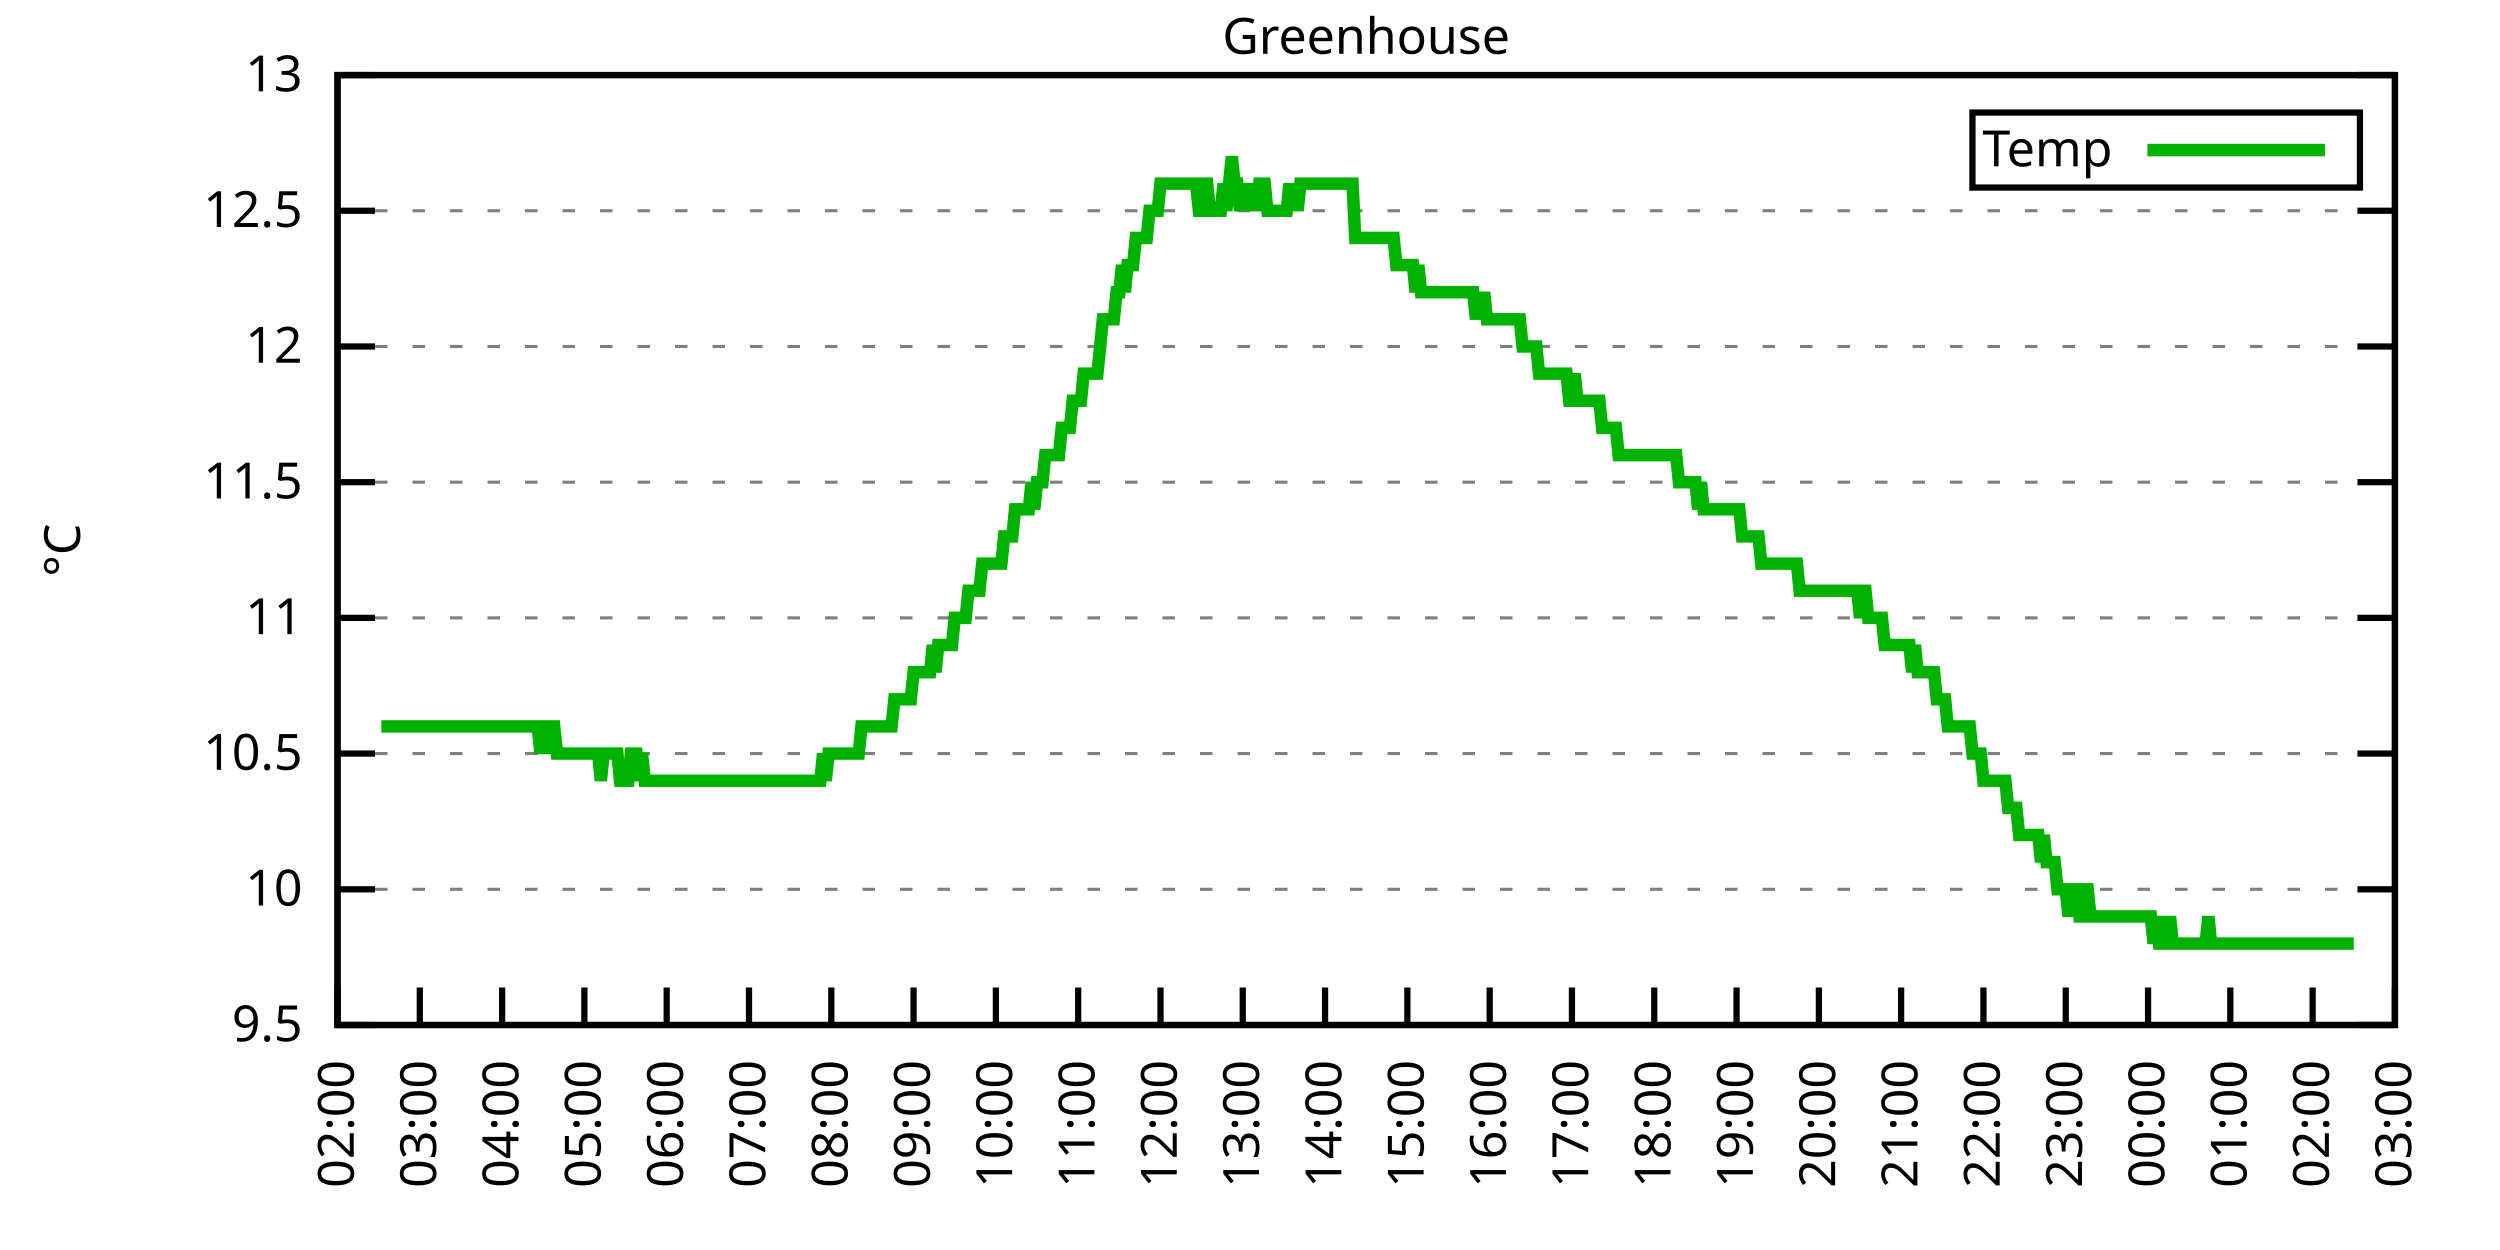
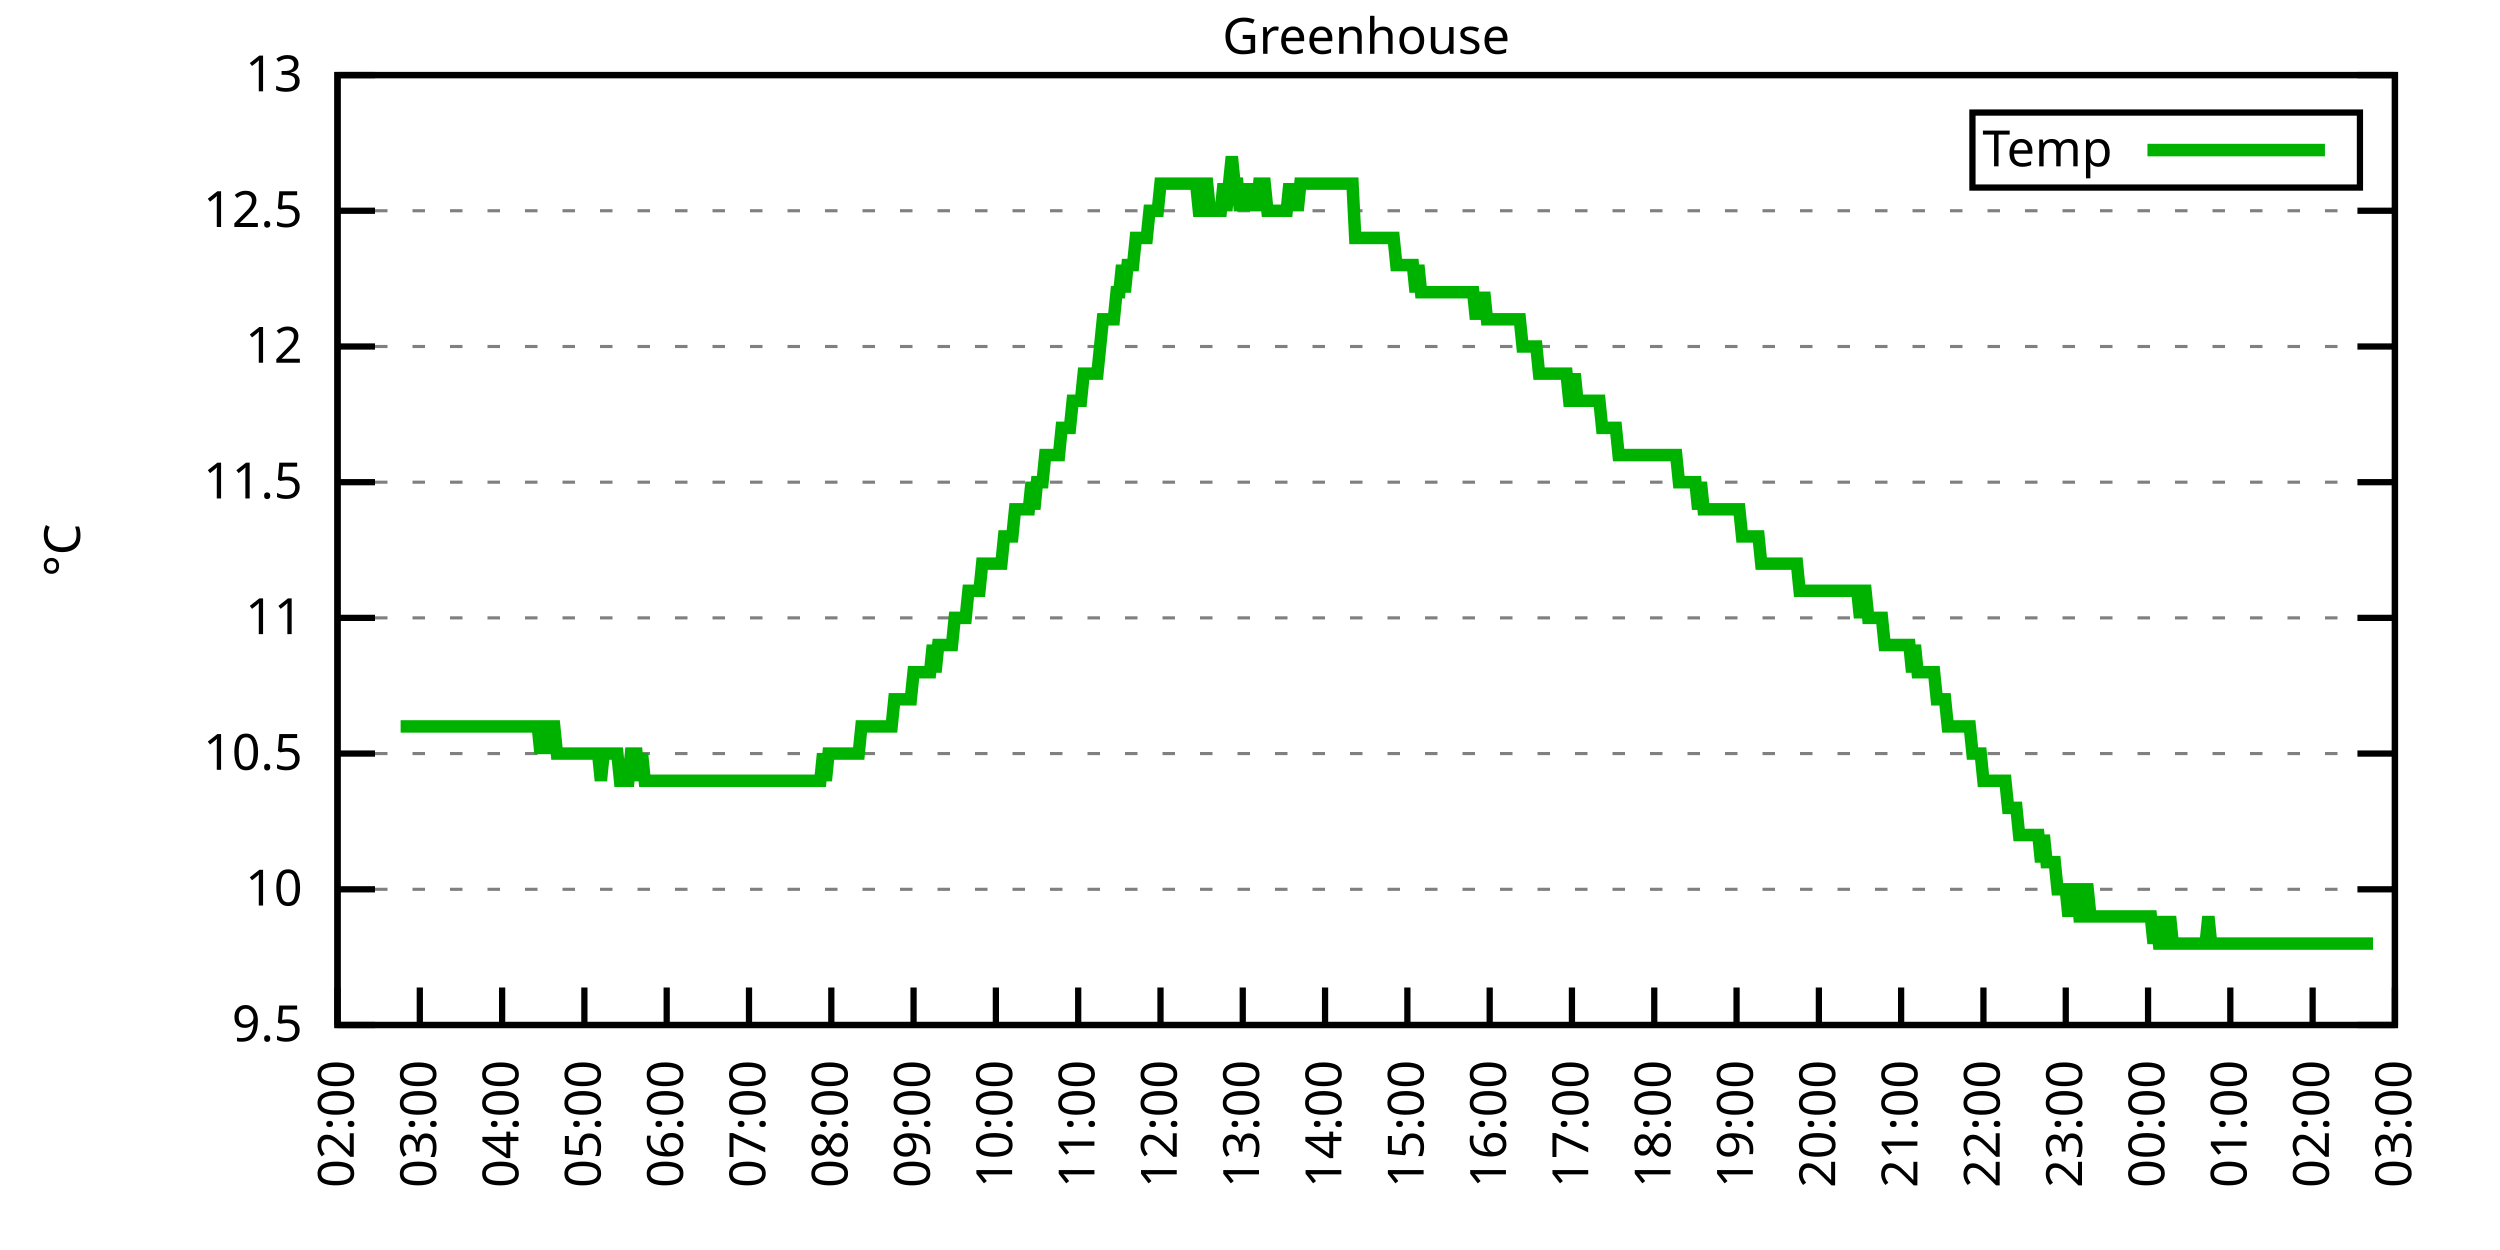
<svg xmlns="http://www.w3.org/2000/svg" xmlns:xlink="http://www.w3.org/1999/xlink" width="400" height="200" viewBox="0 0 400 200">
  <g id="gnuplot_canvas">
    <rect x="0" y="0" width="400" height="200" fill="none" />
    <defs>
      <circle id="gpDot" r="0.5" stroke-width="0.5" stroke="currentColor" />
      <path id="gpPt0" stroke-width="0.333" stroke="currentColor" d="M-1,0 h2 M0,-1 v2" />
      <path id="gpPt1" stroke-width="0.333" stroke="currentColor" d="M-1,-1 L1,1 M1,-1 L-1,1" />
      <path id="gpPt2" stroke-width="0.333" stroke="currentColor" d="M-1,0 L1,0 M0,-1 L0,1 M-1,-1 L1,1 M-1,1 L1,-1" />
      <rect id="gpPt3" stroke-width="0.333" stroke="currentColor" x="-1" y="-1" width="2" height="2" />
      <rect id="gpPt4" stroke-width="0.333" stroke="currentColor" fill="currentColor" x="-1" y="-1" width="2" height="2" />
      <circle id="gpPt5" stroke-width="0.333" stroke="currentColor" cx="0" cy="0" r="1" />
      <use xlink:href="#gpPt5" id="gpPt6" fill="currentColor" stroke="none" />
      <path id="gpPt7" stroke-width="0.333" stroke="currentColor" d="M0,-1.33 L-1.33,0.67 L1.33,0.67 z" />
      <use xlink:href="#gpPt7" id="gpPt8" fill="currentColor" stroke="none" />
      <use xlink:href="#gpPt7" id="gpPt9" stroke="currentColor" transform="rotate(180)" />
      <use xlink:href="#gpPt9" id="gpPt10" fill="currentColor" stroke="none" />
      <use xlink:href="#gpPt3" id="gpPt11" stroke="currentColor" transform="rotate(45)" />
      <use xlink:href="#gpPt11" id="gpPt12" fill="currentColor" stroke="none" />
      <path id="gpPt13" stroke-width="0.333" stroke="currentColor" d="M0,1.330 L1.265,0.411 L0.782,-1.067 L-0.782,-1.076 L-1.265,0.411 z" />
      <use xlink:href="#gpPt13" id="gpPt14" fill="currentColor" stroke="none" />
      <filter id="textbox" filterUnits="objectBoundingBox" x="0" y="0" height="1" width="1">
        <feFlood flood-color="white" flood-opacity="1" result="bgnd" />
        <feComposite in="SourceGraphic" in2="bgnd" operator="atop" />
      </filter>
      <filter id="greybox" filterUnits="objectBoundingBox" x="0" y="0" height="1" width="1">
        <feFlood flood-color="lightgrey" flood-opacity="1" result="grey" />
        <feComposite in="SourceGraphic" in2="grey" operator="atop" />
      </filter>
    </defs>
    <g fill="none" color="white" stroke="currentColor" stroke-width="1.00" stroke-linecap="butt" stroke-linejoin="miter">
</g>
    <g fill="none" color="black" stroke="currentColor" stroke-width="1.00" stroke-linecap="butt" stroke-linejoin="miter">
      <g stroke="none" shape-rendering="crispEdges">
        <polygon fill="rgb(255, 255, 255)" points="54.00,164.00 383.18,164.00 383.18,12.02 54.00,12.02 " />
      </g>
    </g>
    <g fill="none" color="black" stroke="currentColor" stroke-width="1.00" stroke-linecap="butt" stroke-linejoin="miter">
</g>
    <g fill="none" color="black" stroke="black" stroke-width="0.50" stroke-linecap="butt" stroke-linejoin="miter">
</g>
    <g fill="none" color="gray" stroke="currentColor" stroke-width="0.50" stroke-linecap="butt" stroke-linejoin="miter">
      <path stroke="gray" stroke-dasharray="2,4" class="gridline" d="M54.00,164.00 L383.19,164.00  " />
    </g>
    <g fill="none" color="gray" stroke="gray" stroke-width="1.00" stroke-linecap="butt" stroke-linejoin="miter">
</g>
    <g fill="none" color="black" stroke="currentColor" stroke-width="1.00" stroke-linecap="butt" stroke-linejoin="miter">
      <path stroke="black" d="M54.00,164.00 L60.00,164.00 M383.19,164.00 L377.19,164.00  " />
      <g transform="translate(48.40,166.60)" stroke="none" fill="black" font-family="Sans" font-size="8.00" text-anchor="end">
        <text>
          <tspan font-family="Sans"> 9.5</tspan>
        </text>
      </g>
    </g>
    <g fill="none" color="black" stroke="currentColor" stroke-width="1.00" stroke-linecap="butt" stroke-linejoin="miter">
</g>
    <g fill="none" color="black" stroke="black" stroke-width="0.50" stroke-linecap="butt" stroke-linejoin="miter">
</g>
    <g fill="none" color="gray" stroke="currentColor" stroke-width="0.50" stroke-linecap="butt" stroke-linejoin="miter">
      <path stroke="gray" stroke-dasharray="2,4" class="gridline" d="M54.00,142.29 L383.19,142.29  " />
    </g>
    <g fill="none" color="gray" stroke="gray" stroke-width="1.00" stroke-linecap="butt" stroke-linejoin="miter">
</g>
    <g fill="none" color="black" stroke="currentColor" stroke-width="1.00" stroke-linecap="butt" stroke-linejoin="miter">
      <path stroke="black" d="M54.00,142.29 L60.00,142.29 M383.19,142.29 L377.19,142.29  " />
      <g transform="translate(48.40,144.89)" stroke="none" fill="black" font-family="Sans" font-size="8.00" text-anchor="end">
        <text>
          <tspan font-family="Sans"> 10</tspan>
        </text>
      </g>
    </g>
    <g fill="none" color="black" stroke="currentColor" stroke-width="1.00" stroke-linecap="butt" stroke-linejoin="miter">
</g>
    <g fill="none" color="black" stroke="black" stroke-width="0.50" stroke-linecap="butt" stroke-linejoin="miter">
</g>
    <g fill="none" color="gray" stroke="currentColor" stroke-width="0.50" stroke-linecap="butt" stroke-linejoin="miter">
      <path stroke="gray" stroke-dasharray="2,4" class="gridline" d="M54.00,120.57 L383.19,120.57  " />
    </g>
    <g fill="none" color="gray" stroke="gray" stroke-width="1.00" stroke-linecap="butt" stroke-linejoin="miter">
</g>
    <g fill="none" color="black" stroke="currentColor" stroke-width="1.00" stroke-linecap="butt" stroke-linejoin="miter">
      <path stroke="black" d="M54.00,120.57 L60.00,120.57 M383.19,120.57 L377.19,120.57  " />
      <g transform="translate(48.40,123.17)" stroke="none" fill="black" font-family="Sans" font-size="8.00" text-anchor="end">
        <text>
          <tspan font-family="Sans"> 10.5</tspan>
        </text>
      </g>
    </g>
    <g fill="none" color="black" stroke="currentColor" stroke-width="1.00" stroke-linecap="butt" stroke-linejoin="miter">
</g>
    <g fill="none" color="black" stroke="black" stroke-width="0.50" stroke-linecap="butt" stroke-linejoin="miter">
</g>
    <g fill="none" color="gray" stroke="currentColor" stroke-width="0.50" stroke-linecap="butt" stroke-linejoin="miter">
      <path stroke="gray" stroke-dasharray="2,4" class="gridline" d="M54.00,98.86 L383.19,98.86  " />
    </g>
    <g fill="none" color="gray" stroke="gray" stroke-width="1.00" stroke-linecap="butt" stroke-linejoin="miter">
</g>
    <g fill="none" color="black" stroke="currentColor" stroke-width="1.00" stroke-linecap="butt" stroke-linejoin="miter">
      <path stroke="black" d="M54.00,98.86 L60.00,98.86 M383.19,98.86 L377.19,98.86  " />
      <g transform="translate(48.40,101.46)" stroke="none" fill="black" font-family="Sans" font-size="8.00" text-anchor="end">
        <text>
          <tspan font-family="Sans"> 11</tspan>
        </text>
      </g>
    </g>
    <g fill="none" color="black" stroke="currentColor" stroke-width="1.00" stroke-linecap="butt" stroke-linejoin="miter">
</g>
    <g fill="none" color="black" stroke="black" stroke-width="0.50" stroke-linecap="butt" stroke-linejoin="miter">
</g>
    <g fill="none" color="gray" stroke="currentColor" stroke-width="0.50" stroke-linecap="butt" stroke-linejoin="miter">
      <path stroke="gray" stroke-dasharray="2,4" class="gridline" d="M54.00,77.15 L383.19,77.15  " />
    </g>
    <g fill="none" color="gray" stroke="gray" stroke-width="1.00" stroke-linecap="butt" stroke-linejoin="miter">
</g>
    <g fill="none" color="black" stroke="currentColor" stroke-width="1.00" stroke-linecap="butt" stroke-linejoin="miter">
      <path stroke="black" d="M54.00,77.15 L60.00,77.15 M383.19,77.15 L377.19,77.15  " />
      <g transform="translate(48.40,79.75)" stroke="none" fill="black" font-family="Sans" font-size="8.00" text-anchor="end">
        <text>
          <tspan font-family="Sans"> 11.5</tspan>
        </text>
      </g>
    </g>
    <g fill="none" color="black" stroke="currentColor" stroke-width="1.00" stroke-linecap="butt" stroke-linejoin="miter">
</g>
    <g fill="none" color="black" stroke="black" stroke-width="0.50" stroke-linecap="butt" stroke-linejoin="miter">
</g>
    <g fill="none" color="gray" stroke="currentColor" stroke-width="0.50" stroke-linecap="butt" stroke-linejoin="miter">
      <path stroke="gray" stroke-dasharray="2,4" class="gridline" d="M54.00,55.44 L383.19,55.44  " />
    </g>
    <g fill="none" color="gray" stroke="gray" stroke-width="1.00" stroke-linecap="butt" stroke-linejoin="miter">
</g>
    <g fill="none" color="black" stroke="currentColor" stroke-width="1.00" stroke-linecap="butt" stroke-linejoin="miter">
      <path stroke="black" d="M54.00,55.44 L60.00,55.44 M383.19,55.44 L377.19,55.44  " />
      <g transform="translate(48.40,58.04)" stroke="none" fill="black" font-family="Sans" font-size="8.00" text-anchor="end">
        <text>
          <tspan font-family="Sans"> 12</tspan>
        </text>
      </g>
    </g>
    <g fill="none" color="black" stroke="currentColor" stroke-width="1.00" stroke-linecap="butt" stroke-linejoin="miter">
</g>
    <g fill="none" color="black" stroke="black" stroke-width="0.50" stroke-linecap="butt" stroke-linejoin="miter">
</g>
    <g fill="none" color="gray" stroke="currentColor" stroke-width="0.50" stroke-linecap="butt" stroke-linejoin="miter">
      <path stroke="gray" stroke-dasharray="2,4" class="gridline" d="M54.00,33.72 L383.19,33.72  " />
    </g>
    <g fill="none" color="gray" stroke="gray" stroke-width="1.00" stroke-linecap="butt" stroke-linejoin="miter">
</g>
    <g fill="none" color="black" stroke="currentColor" stroke-width="1.00" stroke-linecap="butt" stroke-linejoin="miter">
      <path stroke="black" d="M54.00,33.72 L60.00,33.72 M383.19,33.72 L377.19,33.72  " />
      <g transform="translate(48.40,36.32)" stroke="none" fill="black" font-family="Sans" font-size="8.00" text-anchor="end">
        <text>
          <tspan font-family="Sans"> 12.5</tspan>
        </text>
      </g>
    </g>
    <g fill="none" color="black" stroke="currentColor" stroke-width="1.00" stroke-linecap="butt" stroke-linejoin="miter">
</g>
    <g fill="none" color="black" stroke="black" stroke-width="0.50" stroke-linecap="butt" stroke-linejoin="miter">
</g>
    <g fill="none" color="gray" stroke="currentColor" stroke-width="0.50" stroke-linecap="butt" stroke-linejoin="miter">
      <path stroke="gray" stroke-dasharray="2,4" class="gridline" d="M54.00,12.01 L383.19,12.01  " />
    </g>
    <g fill="none" color="gray" stroke="gray" stroke-width="1.00" stroke-linecap="butt" stroke-linejoin="miter">
</g>
    <g fill="none" color="black" stroke="currentColor" stroke-width="1.00" stroke-linecap="butt" stroke-linejoin="miter">
      <path stroke="black" d="M54.00,12.01 L60.00,12.01 M383.19,12.01 L377.19,12.01  " />
      <g transform="translate(48.40,14.61)" stroke="none" fill="black" font-family="Sans" font-size="8.00" text-anchor="end">
        <text>
          <tspan font-family="Sans"> 13</tspan>
        </text>
      </g>
    </g>
    <g fill="none" color="black" stroke="currentColor" stroke-width="1.00" stroke-linecap="butt" stroke-linejoin="miter">
      <path stroke="black" d="M54.00,164.00 L54.00,158.00  " />
      <g transform="translate(56.60,169.60) rotate(270.00)" stroke="none" fill="black" font-family="Sans" font-size="8.00" text-anchor="end">
        <text>
          <tspan font-family="Sans">02:00</tspan>
        </text>
      </g>
    </g>
    <g fill="none" color="black" stroke="currentColor" stroke-width="1.00" stroke-linecap="butt" stroke-linejoin="miter">
      <path stroke="black" d="M67.17,164.00 L67.17,158.00  " />
      <g transform="translate(69.77,169.60) rotate(270.00)" stroke="none" fill="black" font-family="Sans" font-size="8.00" text-anchor="end">
        <text>
          <tspan font-family="Sans">03:00</tspan>
        </text>
      </g>
    </g>
    <g fill="none" color="black" stroke="currentColor" stroke-width="1.00" stroke-linecap="butt" stroke-linejoin="miter">
      <path stroke="black" d="M80.34,164.00 L80.34,158.00  " />
      <g transform="translate(82.94,169.60) rotate(270.00)" stroke="none" fill="black" font-family="Sans" font-size="8.00" text-anchor="end">
        <text>
          <tspan font-family="Sans">04:00</tspan>
        </text>
      </g>
    </g>
    <g fill="none" color="black" stroke="currentColor" stroke-width="1.00" stroke-linecap="butt" stroke-linejoin="miter">
      <path stroke="black" d="M93.50,164.00 L93.50,158.00  " />
      <g transform="translate(96.10,169.60) rotate(270.00)" stroke="none" fill="black" font-family="Sans" font-size="8.00" text-anchor="end">
        <text>
          <tspan font-family="Sans">05:00</tspan>
        </text>
      </g>
    </g>
    <g fill="none" color="black" stroke="currentColor" stroke-width="1.00" stroke-linecap="butt" stroke-linejoin="miter">
      <path stroke="black" d="M106.67,164.00 L106.67,158.00  " />
      <g transform="translate(109.27,169.60) rotate(270.00)" stroke="none" fill="black" font-family="Sans" font-size="8.00" text-anchor="end">
        <text>
          <tspan font-family="Sans">06:00</tspan>
        </text>
      </g>
    </g>
    <g fill="none" color="black" stroke="currentColor" stroke-width="1.00" stroke-linecap="butt" stroke-linejoin="miter">
      <path stroke="black" d="M119.84,164.00 L119.84,158.00  " />
      <g transform="translate(122.44,169.60) rotate(270.00)" stroke="none" fill="black" font-family="Sans" font-size="8.00" text-anchor="end">
        <text>
          <tspan font-family="Sans">07:00</tspan>
        </text>
      </g>
    </g>
    <g fill="none" color="black" stroke="currentColor" stroke-width="1.00" stroke-linecap="butt" stroke-linejoin="miter">
      <path stroke="black" d="M133.01,164.00 L133.01,158.00  " />
      <g transform="translate(135.61,169.60) rotate(270.00)" stroke="none" fill="black" font-family="Sans" font-size="8.00" text-anchor="end">
        <text>
          <tspan font-family="Sans">08:00</tspan>
        </text>
      </g>
    </g>
    <g fill="none" color="black" stroke="currentColor" stroke-width="1.00" stroke-linecap="butt" stroke-linejoin="miter">
      <path stroke="black" d="M146.17,164.00 L146.17,158.00  " />
      <g transform="translate(148.77,169.60) rotate(270.00)" stroke="none" fill="black" font-family="Sans" font-size="8.00" text-anchor="end">
        <text>
          <tspan font-family="Sans">09:00</tspan>
        </text>
      </g>
    </g>
    <g fill="none" color="black" stroke="currentColor" stroke-width="1.00" stroke-linecap="butt" stroke-linejoin="miter">
      <path stroke="black" d="M159.34,164.00 L159.34,158.00  " />
      <g transform="translate(161.94,169.60) rotate(270.00)" stroke="none" fill="black" font-family="Sans" font-size="8.00" text-anchor="end">
        <text>
          <tspan font-family="Sans">10:00</tspan>
        </text>
      </g>
    </g>
    <g fill="none" color="black" stroke="currentColor" stroke-width="1.00" stroke-linecap="butt" stroke-linejoin="miter">
      <path stroke="black" d="M172.51,164.00 L172.51,158.00  " />
      <g transform="translate(175.11,169.60) rotate(270.00)" stroke="none" fill="black" font-family="Sans" font-size="8.00" text-anchor="end">
        <text>
          <tspan font-family="Sans">11:00</tspan>
        </text>
      </g>
    </g>
    <g fill="none" color="black" stroke="currentColor" stroke-width="1.00" stroke-linecap="butt" stroke-linejoin="miter">
      <path stroke="black" d="M185.68,164.00 L185.68,158.00  " />
      <g transform="translate(188.28,169.60) rotate(270.00)" stroke="none" fill="black" font-family="Sans" font-size="8.00" text-anchor="end">
        <text>
          <tspan font-family="Sans">12:00</tspan>
        </text>
      </g>
    </g>
    <g fill="none" color="black" stroke="currentColor" stroke-width="1.00" stroke-linecap="butt" stroke-linejoin="miter">
      <path stroke="black" d="M198.84,164.00 L198.84,158.00  " />
      <g transform="translate(201.44,169.60) rotate(270.00)" stroke="none" fill="black" font-family="Sans" font-size="8.00" text-anchor="end">
        <text>
          <tspan font-family="Sans">13:00</tspan>
        </text>
      </g>
    </g>
    <g fill="none" color="black" stroke="currentColor" stroke-width="1.00" stroke-linecap="butt" stroke-linejoin="miter">
      <path stroke="black" d="M212.01,164.00 L212.01,158.00  " />
      <g transform="translate(214.61,169.60) rotate(270.00)" stroke="none" fill="black" font-family="Sans" font-size="8.00" text-anchor="end">
        <text>
          <tspan font-family="Sans">14:00</tspan>
        </text>
      </g>
    </g>
    <g fill="none" color="black" stroke="currentColor" stroke-width="1.00" stroke-linecap="butt" stroke-linejoin="miter">
      <path stroke="black" d="M225.18,164.00 L225.18,158.00  " />
      <g transform="translate(227.78,169.60) rotate(270.00)" stroke="none" fill="black" font-family="Sans" font-size="8.00" text-anchor="end">
        <text>
          <tspan font-family="Sans">15:00</tspan>
        </text>
      </g>
    </g>
    <g fill="none" color="black" stroke="currentColor" stroke-width="1.00" stroke-linecap="butt" stroke-linejoin="miter">
      <path stroke="black" d="M238.35,164.00 L238.35,158.00  " />
      <g transform="translate(240.95,169.60) rotate(270.00)" stroke="none" fill="black" font-family="Sans" font-size="8.00" text-anchor="end">
        <text>
          <tspan font-family="Sans">16:00</tspan>
        </text>
      </g>
    </g>
    <g fill="none" color="black" stroke="currentColor" stroke-width="1.00" stroke-linecap="butt" stroke-linejoin="miter">
      <path stroke="black" d="M251.51,164.00 L251.51,158.00  " />
      <g transform="translate(254.11,169.60) rotate(270.00)" stroke="none" fill="black" font-family="Sans" font-size="8.00" text-anchor="end">
        <text>
          <tspan font-family="Sans">17:00</tspan>
        </text>
      </g>
    </g>
    <g fill="none" color="black" stroke="currentColor" stroke-width="1.00" stroke-linecap="butt" stroke-linejoin="miter">
      <path stroke="black" d="M264.68,164.00 L264.68,158.00  " />
      <g transform="translate(267.28,169.60) rotate(270.00)" stroke="none" fill="black" font-family="Sans" font-size="8.00" text-anchor="end">
        <text>
          <tspan font-family="Sans">18:00</tspan>
        </text>
      </g>
    </g>
    <g fill="none" color="black" stroke="currentColor" stroke-width="1.00" stroke-linecap="butt" stroke-linejoin="miter">
      <path stroke="black" d="M277.85,164.00 L277.85,158.00  " />
      <g transform="translate(280.45,169.60) rotate(270.00)" stroke="none" fill="black" font-family="Sans" font-size="8.00" text-anchor="end">
        <text>
          <tspan font-family="Sans">19:00</tspan>
        </text>
      </g>
    </g>
    <g fill="none" color="black" stroke="currentColor" stroke-width="1.00" stroke-linecap="butt" stroke-linejoin="miter">
      <path stroke="black" d="M291.02,164.00 L291.02,158.00  " />
      <g transform="translate(293.62,169.60) rotate(270.00)" stroke="none" fill="black" font-family="Sans" font-size="8.00" text-anchor="end">
        <text>
          <tspan font-family="Sans">20:00</tspan>
        </text>
      </g>
    </g>
    <g fill="none" color="black" stroke="currentColor" stroke-width="1.00" stroke-linecap="butt" stroke-linejoin="miter">
      <path stroke="black" d="M304.18,164.00 L304.18,158.00  " />
      <g transform="translate(306.78,169.60) rotate(270.00)" stroke="none" fill="black" font-family="Sans" font-size="8.00" text-anchor="end">
        <text>
          <tspan font-family="Sans">21:00</tspan>
        </text>
      </g>
    </g>
    <g fill="none" color="black" stroke="currentColor" stroke-width="1.00" stroke-linecap="butt" stroke-linejoin="miter">
      <path stroke="black" d="M317.35,164.00 L317.35,158.00  " />
      <g transform="translate(319.95,169.60) rotate(270.00)" stroke="none" fill="black" font-family="Sans" font-size="8.00" text-anchor="end">
        <text>
          <tspan font-family="Sans">22:00</tspan>
        </text>
      </g>
    </g>
    <g fill="none" color="black" stroke="currentColor" stroke-width="1.00" stroke-linecap="butt" stroke-linejoin="miter">
      <path stroke="black" d="M330.52,164.00 L330.52,158.00  " />
      <g transform="translate(333.12,169.60) rotate(270.00)" stroke="none" fill="black" font-family="Sans" font-size="8.00" text-anchor="end">
        <text>
          <tspan font-family="Sans">23:00</tspan>
        </text>
      </g>
    </g>
    <g fill="none" color="black" stroke="currentColor" stroke-width="1.00" stroke-linecap="butt" stroke-linejoin="miter">
      <path stroke="black" d="M343.69,164.00 L343.69,158.00  " />
      <g transform="translate(346.29,169.60) rotate(270.00)" stroke="none" fill="black" font-family="Sans" font-size="8.00" text-anchor="end">
        <text>
          <tspan font-family="Sans">00:00</tspan>
        </text>
      </g>
    </g>
    <g fill="none" color="black" stroke="currentColor" stroke-width="1.00" stroke-linecap="butt" stroke-linejoin="miter">
      <path stroke="black" d="M356.85,164.00 L356.85,158.00  " />
      <g transform="translate(359.45,169.60) rotate(270.00)" stroke="none" fill="black" font-family="Sans" font-size="8.00" text-anchor="end">
        <text>
          <tspan font-family="Sans">01:00</tspan>
        </text>
      </g>
    </g>
    <g fill="none" color="black" stroke="currentColor" stroke-width="1.00" stroke-linecap="butt" stroke-linejoin="miter">
      <path stroke="black" d="M370.02,164.00 L370.02,158.00  " />
      <g transform="translate(372.62,169.60) rotate(270.00)" stroke="none" fill="black" font-family="Sans" font-size="8.00" text-anchor="end">
        <text>
          <tspan font-family="Sans">02:00</tspan>
        </text>
      </g>
    </g>
    <g fill="none" color="black" stroke="currentColor" stroke-width="1.00" stroke-linecap="butt" stroke-linejoin="miter">
      <path stroke="black" d="M383.19,164.00 L383.19,158.00  " />
      <g transform="translate(385.79,169.60) rotate(270.00)" stroke="none" fill="black" font-family="Sans" font-size="8.00" text-anchor="end">
        <text>
          <tspan font-family="Sans">03:00</tspan>
        </text>
      </g>
    </g>
    <g fill="none" color="black" stroke="currentColor" stroke-width="1.00" stroke-linecap="butt" stroke-linejoin="miter">
</g>
    <g fill="none" color="black" stroke="currentColor" stroke-width="1.00" stroke-linecap="butt" stroke-linejoin="miter">
      <path stroke="black" d="M54.00,12.01 L54.00,164.00 L383.19,164.00 L383.19,12.01 L54.00,12.01 Z  " />
    </g>
    <g fill="none" color="black" stroke="currentColor" stroke-width="1.00" stroke-linecap="butt" stroke-linejoin="miter">
</g>
    <g fill="none" color="black" stroke="currentColor" stroke-width="1.00" stroke-linecap="butt" stroke-linejoin="miter">
      <path stroke="black" d="M315.59,30.01 L315.59,18.01 L377.59,18.01 L377.59,30.01 L315.59,30.01 Z  " />
    </g>
    <g id="Greenhouse_plot_1">
      <g fill="none" color="white" stroke="black" stroke-width="2.00" stroke-linecap="butt" stroke-linejoin="miter">
</g>
      <g fill="none" color="black" stroke="currentColor" stroke-width="2.00" stroke-linecap="butt" stroke-linejoin="miter">
        <g transform="translate(337.99,26.61)" stroke="none" fill="black" font-family="Sans" font-size="8.00" text-anchor="end">
          <text>
            <tspan font-family="Sans">Temp</tspan>
          </text>
        </g>
      </g>
      <g fill="none" color="black" stroke="currentColor" stroke-width="2.00" stroke-linecap="butt" stroke-linejoin="miter">
-         <path stroke="rgb(  0, 178,   0)" d="M343.59,24.01 L371.99,24.01 M61.02,116.23 L61.46,116.23 L61.90,116.23 L62.34,116.23 L62.78,116.23 L63.22,116.23   L63.66,116.23 L64.10,116.23 L64.53,116.23 L64.97,116.23 L65.41,116.23 L65.85,116.23 L66.29,116.23 L66.73,116.23   L67.17,116.23 L67.61,116.23 L68.05,116.23 L68.48,116.23 L68.92,116.23 L69.36,116.23 L69.80,116.23 L70.24,116.23   L70.68,116.23 L71.12,116.23 L71.56,116.23 L72.00,116.23 L72.43,116.23 L72.87,116.23 L73.31,116.23 L73.75,116.23   L74.19,116.23 L74.63,116.23 L75.07,116.23 L75.51,116.23 L75.95,116.23 L76.38,116.23 L76.82,116.23 L77.26,116.23   L77.70,116.23 L78.14,116.23 L78.58,116.23 L79.02,116.23 L79.46,116.23 L79.90,116.23 L80.34,116.23 L80.77,116.23   L81.21,116.23 L81.65,116.23 L82.09,116.23 L82.53,116.23 L82.97,116.23 L83.41,116.23 L83.85,116.23 L84.29,116.23   L84.72,116.23 L85.16,116.23 L85.60,116.23 L86.04,116.23 L86.48,120.57 L86.92,116.23 L87.36,120.57 L87.80,116.23   L88.24,116.23 L88.67,116.23 L89.11,120.57 L89.55,120.57 L89.99,120.57 L90.43,120.57 L90.87,120.57 L91.31,120.57   L91.75,120.57 L92.19,120.57 L92.62,120.57 L93.06,120.57 L93.50,120.57 L93.94,120.57 L94.38,120.57 L94.82,120.57   L95.26,120.57 L95.70,120.57 L96.14,124.92 L96.58,120.57 L97.01,120.57 L97.45,120.57 L97.89,120.57 L98.33,120.57   L98.77,120.57 L99.21,124.92 L99.65,124.92 L100.09,124.92 L100.53,124.92 L100.96,120.57 L101.40,120.57 L101.84,120.57   L102.28,124.92 L102.72,120.57 L103.16,124.92 L103.60,124.92 L104.04,124.92 L104.48,124.92 L104.91,124.92 L105.35,124.92   L105.79,124.92 L106.23,124.92 L106.67,124.92 L107.11,124.92 L107.55,124.92 L107.99,124.92 L108.43,124.92 L108.87,124.92   L109.30,124.92 L109.74,124.92 L110.18,124.92 L110.62,124.92 L111.06,124.92 L111.50,124.92 L111.94,124.92 L112.38,124.92   L112.82,124.92 L113.25,124.92 L113.69,124.92 L114.13,124.92 L114.57,124.92 L115.01,124.92 L115.45,124.92 L115.89,124.92   L116.33,124.92 L116.77,124.92 L117.20,124.92 L117.64,124.92 L118.08,124.92 L118.52,124.92 L118.96,124.92 L119.40,124.92   L119.84,124.92 L120.28,124.92 L120.72,124.92 L121.15,124.92 L121.59,124.92 L122.03,124.92 L122.47,124.92 L122.91,124.92   L123.35,124.92 L123.79,124.92 L124.23,124.92 L124.67,124.92 L125.11,124.92 L125.54,124.92 L125.98,124.92 L126.42,124.92   L126.86,124.92 L127.30,124.92 L127.74,124.92 L128.18,124.92 L128.62,124.92 L129.06,124.92 L129.49,124.92 L129.93,124.92   L130.37,124.92 L130.81,124.92 L131.25,124.92 L131.69,120.57 L132.13,124.92 L132.57,120.57 L133.01,120.57 L133.44,120.57   L133.88,120.57 L134.32,120.57 L134.76,120.57 L135.20,120.57 L135.64,120.57 L136.08,120.57 L136.52,120.57 L136.96,120.57   L137.39,120.57 L137.83,116.23 L138.27,116.23 L138.71,116.23 L139.15,116.23 L139.59,116.23 L140.03,116.23 L140.47,116.23   L140.91,116.23 L141.35,116.23 L141.78,116.23 L142.22,116.23 L142.66,116.23 L143.10,111.89 L143.54,111.89 L143.98,111.89   L144.42,111.89 L144.86,111.89 L145.30,111.89 L145.73,111.89 L146.17,107.55 L146.61,107.55 L147.05,107.55 L147.49,107.55   L147.93,107.55 L148.37,107.55 L148.81,107.55 L149.25,103.20 L149.68,107.55 L150.12,103.20 L150.56,103.20 L151.00,103.20   L151.44,103.20 L151.88,103.20 L152.32,103.20 L152.76,98.86 L153.20,98.86 L153.63,98.86 L154.07,98.86 L154.51,98.86   L154.95,94.52 L155.39,94.52 L155.83,94.52 L156.27,94.52 L156.71,94.52 L157.15,90.18 L157.59,90.18 L158.02,90.18   L158.46,90.18 L158.90,90.18 L159.34,90.18 L159.78,90.18 L160.22,90.18 L160.66,85.83 L161.10,85.83 L161.54,85.83   L161.97,85.83 L162.41,81.49 L162.85,81.49 L163.29,81.49 L163.73,81.49 L164.17,81.49 L164.61,81.49 L165.05,77.15   L165.49,81.49 L165.92,77.15 L166.36,77.15 L166.80,77.15 L167.24,72.81 L167.68,72.81 L168.12,72.81 L168.56,72.81   L169.00,72.81 L169.44,72.81 L169.87,68.46 L170.31,68.46 L170.75,68.46 L171.19,68.46 L171.63,64.12 L172.07,64.12   L172.51,64.12 L172.95,64.12 L173.39,59.78 L173.83,59.78 L174.26,59.78 L174.70,59.78 L175.14,59.78 L175.58,59.78   L176.02,55.44 L176.46,51.09 L176.90,51.09 L177.34,51.09 L177.78,51.09 L178.21,51.09 L178.65,46.75 L179.09,46.75   L179.53,42.41 L179.97,46.75 L180.41,42.41 L180.85,42.41 L181.29,42.41 L181.73,38.07 L182.16,38.07 L182.60,38.07   L183.04,38.07 L183.48,38.07 L183.92,33.72 L184.36,33.72 L184.80,33.72 L185.24,33.72 L185.68,29.38 L186.11,29.38   L186.55,29.38 L186.99,29.38 L187.43,29.38 L187.87,29.38 L188.31,29.38 L188.75,29.38 L189.19,29.38 L189.63,29.38   L190.07,29.38 L190.50,29.38 L190.94,29.38 L191.38,29.38 L191.82,33.72 L192.26,33.72 L192.70,29.38 L193.14,29.38   L193.58,33.72 L194.02,33.72 L194.45,33.72 L194.89,33.72 L195.33,33.72 L195.77,29.38 L196.21,33.72 L196.65,29.38   L197.09,25.04 L197.53,29.38 L197.97,29.38 L198.40,33.72 L198.84,29.38 L199.28,33.72 L199.72,29.38 L200.16,33.72   L200.60,29.38 L201.04,33.72 L201.48,29.38 L201.92,29.38 L202.35,29.38 L202.79,33.72 L203.23,33.72 L203.67,33.72   L204.11,33.72 L204.55,33.72 L204.99,33.72 L205.43,33.72 L205.87,33.72 L206.31,29.38 L206.74,33.72 L207.18,29.38   L207.62,33.72 L208.06,29.38 L208.50,29.38 L208.94,29.38 L209.38,29.38 L209.82,29.38 L210.26,29.38 L210.69,29.38   L211.13,29.38 L211.57,29.38 L212.01,29.38 L212.45,29.38 L212.89,29.38 L213.33,29.38 L213.77,29.38 L214.21,29.38   L214.64,29.38 L215.08,29.38 L215.52,29.38 L215.96,29.38 L216.40,29.38 L216.84,38.07 L217.28,38.07 L217.72,38.07   L218.16,38.07 L218.60,38.07 L219.03,38.07 L219.47,38.07 L219.91,38.07 L220.35,38.07 L220.79,38.07 L221.23,38.07   L221.67,38.07 L222.11,38.07 L222.55,38.07 L222.98,38.07 L223.42,42.41 L223.86,42.41 L224.30,42.41 L224.74,42.41   L225.18,42.41 L225.62,42.41 L226.06,42.41 L226.50,46.75 L226.93,42.41 L227.37,46.75 L227.81,46.75 L228.25,46.75   L228.69,46.75 L229.13,46.75 L229.57,46.75 L230.01,46.75 L230.45,46.75 L230.88,46.75 L231.32,46.75 L231.76,46.75   L232.20,46.75 L232.64,46.75 L233.08,46.75 L233.52,46.75 L233.96,46.75 L234.40,46.75 L234.84,46.75 L235.27,46.75   L235.71,46.75 L236.15,51.09 L236.59,46.75 L237.03,51.09 L237.47,46.75 L237.91,51.09 L238.35,51.09 L238.79,51.09   L239.22,51.09 L239.66,51.09 L240.10,51.09 L240.54,51.09 L240.98,51.09 L241.42,51.09 L241.86,51.09 L242.30,51.09   L242.74,51.09 L243.17,51.09 L243.61,55.44 L244.05,55.44 L244.49,55.44 L244.93,55.44 L245.37,55.44 L245.81,55.44   L246.25,59.78 L246.69,59.78 L247.12,59.78 L247.56,59.78 L248.00,59.78 L248.44,59.78 L248.88,59.78 L249.32,59.78   L249.76,59.78 L250.20,59.78 L250.64,59.78 L251.08,64.12 L251.51,64.12 L251.95,59.78 L252.39,64.12 L252.83,64.12   L253.27,64.12 L253.71,64.12 L254.15,64.12 L254.59,64.12 L255.03,64.12 L255.46,64.12 L255.90,64.12 L256.34,68.46   L256.78,68.46 L257.22,68.46 L257.66,68.46 L258.10,68.46 L258.54,68.46 L258.98,72.81 L259.41,72.81 L259.85,72.81   L260.29,72.81 L260.73,72.81 L261.17,72.81 L261.61,72.81 L262.05,72.81 L262.49,72.81 L262.93,72.81 L263.36,72.81   L263.80,72.81 L264.24,72.81 L264.68,72.81 L265.12,72.81 L265.56,72.81 L266.00,72.81 L266.44,72.81 L266.88,72.81   L267.32,72.81 L267.75,72.81 L268.19,72.81 L268.63,77.15 L269.07,77.15 L269.51,77.15 L269.95,77.15 L270.39,77.15   L270.83,77.15 L271.27,77.15 L271.70,81.49 L272.14,77.15 L272.58,81.49 L273.02,81.49 L273.46,81.49 L273.90,81.49   L274.34,81.49 L274.78,81.49 L275.22,81.49 L275.65,81.49 L276.09,81.49 L276.53,81.49 L276.97,81.49 L277.41,81.49   L277.85,81.49 L278.29,81.49 L278.73,85.83 L279.17,85.83 L279.60,85.83 L280.04,85.83 L280.48,85.83 L280.92,85.83   L281.36,85.83 L281.80,90.18 L282.24,90.18 L282.68,90.18 L283.12,90.18 L283.56,90.18 L283.99,90.18 L284.43,90.18   L284.87,90.18 L285.31,90.18 L285.75,90.18 L286.19,90.18 L286.63,90.18 L287.07,90.18 L287.51,90.18 L287.94,94.52   L288.38,94.52 L288.82,94.52 L289.26,94.52 L289.70,94.52 L290.14,94.52 L290.58,94.52 L291.02,94.52 L291.46,94.52   L291.89,94.52 L292.33,94.52 L292.77,94.52 L293.21,94.52 L293.65,94.52 L294.09,94.52 L294.53,94.52 L294.97,94.52   L295.41,94.52 L295.84,94.52 L296.28,94.52 L296.72,94.52 L297.16,94.52 L297.60,98.86 L298.04,94.52 L298.48,94.52   L298.92,98.86 L299.36,98.86 L299.80,98.86 L300.23,98.86 L300.67,98.86 L301.11,98.86 L301.55,103.20 L301.99,103.20   L302.43,103.20 L302.87,103.20 L303.31,103.20 L303.75,103.20 L304.18,103.20 L304.62,103.20 L305.06,103.20 L305.50,103.20   L305.94,107.55 L306.38,103.20 L306.82,107.55 L307.26,107.55 L307.70,107.55 L308.13,107.55 L308.57,107.55 L309.01,107.55   L309.45,107.55 L309.89,111.89 L310.33,111.89 L310.77,111.89 L311.21,111.89 L311.65,116.23 L312.08,116.23 L312.52,116.23   L312.96,116.23 L313.40,116.23 L313.84,116.23 L314.28,116.23 L314.72,116.23 L315.16,116.23 L315.60,120.57 L316.04,120.57   L316.47,120.57 L316.91,120.57 L317.35,124.92 L317.79,124.92 L318.23,124.92 L318.67,124.92 L319.11,124.92 L319.55,124.92   L319.99,124.92 L320.42,124.92 L320.86,124.92 L321.30,129.26 L321.74,129.26 L322.18,129.26 L322.62,129.26 L323.06,133.60   L323.50,133.60 L323.94,133.60 L324.37,133.60 L324.81,133.60 L325.25,133.60 L325.69,133.60 L326.13,133.60 L326.57,137.94   L327.01,133.60 L327.45,137.94 L327.89,137.94 L328.33,137.94 L328.76,137.94 L329.20,142.29 L329.64,142.29 L330.08,142.29   L330.52,142.29 L330.96,146.63 L331.40,142.29 L331.84,142.29 L332.28,142.29 L332.71,146.63 L333.15,146.63 L333.59,142.29   L334.03,142.29 L334.47,146.63 L334.91,146.63 L335.35,146.63 L335.79,146.63 L336.23,146.63 L336.66,146.63 L337.10,146.63   L337.54,146.63 L337.98,146.63 L338.42,146.63 L338.86,146.63 L339.30,146.63 L339.74,146.63 L340.18,146.63 L340.61,146.63   L341.05,146.63 L341.49,146.63 L341.93,146.63 L342.37,146.63 L342.81,146.63 L343.25,146.63 L343.69,146.63 L344.13,146.63   L344.57,150.97 L345.00,146.63 L345.44,150.97 L345.88,150.97 L346.32,146.63 L346.76,150.97 L347.20,146.63 L347.64,150.97   L348.08,150.97 L348.52,150.97 L348.95,150.97 L349.39,150.97 L349.83,150.97 L350.27,150.97 L350.71,150.97 L351.15,150.97   L351.59,150.97 L352.03,150.97 L352.47,150.97 L352.90,150.97 L353.34,146.63 L353.78,150.97 L354.22,150.97 L354.66,150.97   L355.10,150.97 L355.54,150.97 L355.98,150.97 L356.42,150.97 L356.85,150.97 L357.29,150.97 L357.73,150.97 L358.17,150.97   L358.61,150.97 L359.05,150.97 L359.49,150.97 L359.93,150.97 L360.37,150.97 L360.81,150.97 L361.24,150.97 L361.68,150.97   L362.12,150.97 L362.56,150.97 L363.00,150.97 L363.44,150.97 L363.88,150.97 L364.32,150.97 L364.76,150.97 L365.19,150.97   L365.63,150.97 L366.07,150.97 L366.51,150.97 L366.95,150.97 L367.39,150.97 L367.83,150.97 L368.27,150.97 L368.71,150.97   L369.14,150.97 L369.58,150.97 L370.02,150.97 L370.46,150.97 L370.90,150.97 L371.34,150.97 L371.78,150.97 L372.22,150.97   L372.66,150.97 L373.09,150.97 L373.53,150.97 L373.97,150.97 L374.41,150.97 L374.85,150.97 L375.29,150.97 L375.73,150.97   L376.17,150.97 L376.61,150.97  " />
+         <path stroke="rgb(  0, 178,   0)" d="M343.59,24.01 L371.99,24.01 M64.10,116.23 L64.53,116.23 L64.97,116.23 L65.41,116.23 L65.85,116.23 L66.29,116.23   L66.73,116.23 L67.17,116.23 L67.61,116.23 L68.05,116.23 L68.48,116.23 L68.92,116.23 L69.36,116.23 L69.80,116.23   L70.24,116.23 L70.68,116.23 L71.12,116.23 L71.56,116.23 L72.00,116.23 L72.43,116.23 L72.87,116.23 L73.31,116.23   L73.75,116.23 L74.19,116.23 L74.63,116.23 L75.07,116.23 L75.51,116.23 L75.95,116.23 L76.38,116.23 L76.82,116.23   L77.26,116.23 L77.70,116.23 L78.14,116.23 L78.58,116.23 L79.02,116.23 L79.46,116.23 L79.90,116.23 L80.34,116.23   L80.77,116.23 L81.21,116.23 L81.65,116.23 L82.09,116.23 L82.53,116.23 L82.97,116.23 L83.41,116.23 L83.85,116.23   L84.29,116.23 L84.72,116.23 L85.16,116.23 L85.60,116.23 L86.04,116.23 L86.48,120.57 L86.92,116.23 L87.36,120.57   L87.80,116.23 L88.24,116.23 L88.67,116.23 L89.11,120.57 L89.55,120.57 L89.99,120.57 L90.43,120.57 L90.87,120.57   L91.31,120.57 L91.75,120.57 L92.19,120.57 L92.62,120.57 L93.06,120.57 L93.50,120.57 L93.94,120.57 L94.38,120.57   L94.82,120.57 L95.26,120.57 L95.70,120.57 L96.14,124.92 L96.58,120.57 L97.01,120.57 L97.45,120.57 L97.89,120.57   L98.33,120.57 L98.77,120.57 L99.21,124.92 L99.65,124.92 L100.09,124.92 L100.53,124.92 L100.96,120.57 L101.40,120.57   L101.84,120.57 L102.28,124.92 L102.72,120.57 L103.16,124.92 L103.60,124.92 L104.04,124.92 L104.48,124.92 L104.91,124.92   L105.35,124.92 L105.79,124.92 L106.23,124.92 L106.67,124.92 L107.11,124.92 L107.55,124.92 L107.99,124.92 L108.43,124.92   L108.87,124.92 L109.30,124.92 L109.74,124.92 L110.18,124.92 L110.62,124.92 L111.06,124.92 L111.50,124.92 L111.94,124.92   L112.38,124.92 L112.82,124.92 L113.25,124.92 L113.69,124.92 L114.13,124.92 L114.57,124.92 L115.01,124.92 L115.45,124.92   L115.89,124.92 L116.33,124.92 L116.77,124.92 L117.20,124.92 L117.64,124.92 L118.08,124.92 L118.52,124.92 L118.96,124.92   L119.40,124.92 L119.84,124.92 L120.28,124.92 L120.72,124.92 L121.15,124.92 L121.59,124.92 L122.03,124.92 L122.47,124.92   L122.91,124.92 L123.35,124.92 L123.79,124.92 L124.23,124.92 L124.67,124.92 L125.11,124.92 L125.54,124.92 L125.98,124.92   L126.42,124.92 L126.86,124.92 L127.30,124.92 L127.74,124.92 L128.18,124.92 L128.62,124.92 L129.06,124.92 L129.49,124.92   L129.93,124.92 L130.37,124.92 L130.81,124.92 L131.25,124.92 L131.69,120.57 L132.13,124.92 L132.57,120.57 L133.01,120.57   L133.44,120.57 L133.88,120.57 L134.32,120.57 L134.76,120.57 L135.20,120.57 L135.64,120.57 L136.08,120.57 L136.52,120.57   L136.96,120.57 L137.39,120.57 L137.83,116.23 L138.27,116.23 L138.71,116.23 L139.15,116.23 L139.59,116.23 L140.03,116.23   L140.47,116.23 L140.91,116.23 L141.35,116.23 L141.78,116.23 L142.22,116.23 L142.66,116.23 L143.10,111.89 L143.54,111.89   L143.98,111.89 L144.42,111.89 L144.86,111.89 L145.30,111.89 L145.73,111.89 L146.17,107.55 L146.61,107.55 L147.05,107.55   L147.49,107.55 L147.93,107.55 L148.37,107.55 L148.81,107.55 L149.25,103.20 L149.68,107.55 L150.12,103.20 L150.56,103.20   L151.00,103.20 L151.44,103.20 L151.88,103.20 L152.32,103.20 L152.76,98.86 L153.20,98.86 L153.63,98.86 L154.07,98.86   L154.51,98.86 L154.95,94.52 L155.39,94.52 L155.83,94.52 L156.27,94.52 L156.71,94.52 L157.15,90.18 L157.59,90.18   L158.02,90.18 L158.46,90.18 L158.90,90.18 L159.34,90.18 L159.78,90.18 L160.22,90.18 L160.66,85.83 L161.10,85.83   L161.54,85.83 L161.97,85.83 L162.41,81.49 L162.85,81.49 L163.29,81.49 L163.73,81.49 L164.17,81.49 L164.61,81.49   L165.05,77.15 L165.49,81.49 L165.92,77.15 L166.36,77.15 L166.80,77.15 L167.24,72.81 L167.68,72.81 L168.12,72.81   L168.56,72.81 L169.00,72.81 L169.44,72.81 L169.87,68.46 L170.31,68.46 L170.75,68.46 L171.19,68.46 L171.63,64.12   L172.07,64.12 L172.51,64.12 L172.95,64.12 L173.39,59.78 L173.83,59.78 L174.26,59.78 L174.70,59.78 L175.14,59.78   L175.58,59.78 L176.02,55.44 L176.46,51.09 L176.90,51.09 L177.34,51.09 L177.78,51.09 L178.21,51.09 L178.65,46.75   L179.09,46.75 L179.53,42.41 L179.97,46.75 L180.41,42.41 L180.85,42.41 L181.29,42.41 L181.73,38.07 L182.16,38.07   L182.60,38.07 L183.04,38.07 L183.48,38.07 L183.92,33.72 L184.36,33.72 L184.80,33.72 L185.24,33.72 L185.68,29.38   L186.11,29.38 L186.55,29.38 L186.99,29.38 L187.43,29.38 L187.87,29.38 L188.31,29.38 L188.75,29.38 L189.19,29.38   L189.63,29.38 L190.07,29.38 L190.50,29.38 L190.94,29.38 L191.38,29.38 L191.82,33.72 L192.26,33.72 L192.70,29.38   L193.14,29.38 L193.58,33.72 L194.02,33.72 L194.45,33.72 L194.89,33.72 L195.33,33.72 L195.77,29.38 L196.21,33.72   L196.65,29.38 L197.09,25.04 L197.53,29.38 L197.97,29.38 L198.40,33.72 L198.84,29.38 L199.28,33.72 L199.72,29.38   L200.16,33.72 L200.60,29.38 L201.04,33.72 L201.48,29.38 L201.92,29.38 L202.35,29.38 L202.79,33.72 L203.23,33.72   L203.67,33.72 L204.11,33.72 L204.55,33.72 L204.99,33.72 L205.43,33.72 L205.87,33.72 L206.31,29.38 L206.74,33.72   L207.18,29.38 L207.62,33.72 L208.06,29.38 L208.50,29.38 L208.94,29.38 L209.38,29.38 L209.82,29.38 L210.26,29.38   L210.69,29.38 L211.13,29.38 L211.57,29.38 L212.01,29.38 L212.45,29.38 L212.89,29.38 L213.33,29.38 L213.77,29.38   L214.21,29.38 L214.64,29.38 L215.08,29.38 L215.52,29.38 L215.96,29.38 L216.40,29.38 L216.84,38.07 L217.28,38.07   L217.72,38.07 L218.16,38.07 L218.60,38.07 L219.03,38.07 L219.47,38.07 L219.91,38.07 L220.35,38.07 L220.79,38.07   L221.23,38.07 L221.67,38.07 L222.11,38.07 L222.55,38.07 L222.98,38.07 L223.42,42.41 L223.86,42.41 L224.30,42.41   L224.74,42.41 L225.18,42.41 L225.62,42.41 L226.06,42.41 L226.50,46.75 L226.93,42.41 L227.37,46.75 L227.81,46.75   L228.25,46.75 L228.69,46.75 L229.13,46.75 L229.57,46.75 L230.01,46.75 L230.45,46.75 L230.88,46.75 L231.32,46.75   L231.76,46.75 L232.20,46.75 L232.64,46.75 L233.08,46.75 L233.52,46.75 L233.96,46.75 L234.40,46.75 L234.84,46.75   L235.27,46.75 L235.71,46.75 L236.15,51.09 L236.59,46.75 L237.03,51.09 L237.47,46.75 L237.91,51.09 L238.35,51.09   L238.79,51.09 L239.22,51.09 L239.66,51.09 L240.10,51.09 L240.54,51.09 L240.98,51.09 L241.42,51.09 L241.86,51.09   L242.30,51.09 L242.74,51.09 L243.17,51.09 L243.61,55.44 L244.05,55.44 L244.49,55.44 L244.93,55.44 L245.37,55.44   L245.81,55.44 L246.25,59.78 L246.69,59.78 L247.12,59.78 L247.56,59.78 L248.00,59.78 L248.44,59.78 L248.88,59.78   L249.32,59.78 L249.76,59.78 L250.20,59.78 L250.64,59.78 L251.08,64.12 L251.51,64.12 L251.95,59.78 L252.39,64.12   L252.83,64.12 L253.27,64.12 L253.71,64.12 L254.15,64.12 L254.59,64.12 L255.03,64.12 L255.46,64.12 L255.90,64.12   L256.34,68.46 L256.78,68.46 L257.22,68.46 L257.66,68.46 L258.10,68.46 L258.54,68.46 L258.98,72.81 L259.41,72.81   L259.85,72.81 L260.29,72.81 L260.73,72.81 L261.17,72.81 L261.61,72.81 L262.05,72.81 L262.49,72.81 L262.93,72.81   L263.36,72.81 L263.80,72.81 L264.24,72.81 L264.68,72.81 L265.12,72.81 L265.56,72.81 L266.00,72.81 L266.44,72.81   L266.88,72.81 L267.32,72.81 L267.75,72.81 L268.19,72.81 L268.63,77.15 L269.07,77.15 L269.51,77.15 L269.95,77.15   L270.39,77.15 L270.83,77.15 L271.27,77.15 L271.70,81.49 L272.14,77.15 L272.58,81.49 L273.02,81.49 L273.46,81.49   L273.90,81.49 L274.34,81.49 L274.78,81.49 L275.22,81.49 L275.65,81.49 L276.09,81.49 L276.53,81.49 L276.97,81.49   L277.41,81.49 L277.85,81.49 L278.29,81.49 L278.73,85.83 L279.17,85.83 L279.60,85.83 L280.04,85.83 L280.48,85.83   L280.92,85.83 L281.36,85.83 L281.80,90.18 L282.24,90.18 L282.68,90.18 L283.12,90.18 L283.56,90.18 L283.99,90.18   L284.43,90.18 L284.87,90.18 L285.31,90.18 L285.75,90.18 L286.19,90.18 L286.63,90.18 L287.07,90.18 L287.51,90.18   L287.94,94.52 L288.38,94.52 L288.82,94.52 L289.26,94.52 L289.70,94.52 L290.14,94.52 L290.58,94.52 L291.02,94.52   L291.46,94.52 L291.89,94.52 L292.33,94.52 L292.77,94.52 L293.21,94.52 L293.65,94.52 L294.09,94.52 L294.53,94.52   L294.97,94.52 L295.41,94.52 L295.84,94.52 L296.28,94.52 L296.72,94.52 L297.16,94.52 L297.60,98.86 L298.04,94.52   L298.48,94.52 L298.92,98.86 L299.36,98.86 L299.80,98.86 L300.23,98.86 L300.67,98.86 L301.11,98.86 L301.55,103.20   L301.99,103.20 L302.43,103.20 L302.87,103.20 L303.31,103.20 L303.75,103.20 L304.18,103.20 L304.62,103.20 L305.06,103.20   L305.50,103.20 L305.94,107.55 L306.38,103.20 L306.82,107.55 L307.26,107.55 L307.70,107.55 L308.13,107.55 L308.57,107.55   L309.01,107.55 L309.45,107.55 L309.89,111.89 L310.33,111.89 L310.77,111.89 L311.21,111.89 L311.65,116.23 L312.08,116.23   L312.52,116.23 L312.96,116.23 L313.40,116.23 L313.84,116.23 L314.28,116.23 L314.72,116.23 L315.16,116.23 L315.60,120.57   L316.04,120.57 L316.47,120.57 L316.91,120.57 L317.35,124.92 L317.79,124.92 L318.23,124.92 L318.67,124.92 L319.11,124.92   L319.55,124.92 L319.99,124.92 L320.42,124.92 L320.86,124.92 L321.30,129.26 L321.74,129.26 L322.18,129.26 L322.62,129.26   L323.06,133.60 L323.50,133.60 L323.94,133.60 L324.37,133.60 L324.81,133.60 L325.25,133.60 L325.69,133.60 L326.13,133.60   L326.57,137.94 L327.01,133.60 L327.45,137.94 L327.89,137.94 L328.33,137.94 L328.76,137.94 L329.20,142.29 L329.64,142.29   L330.08,142.29 L330.52,142.29 L330.96,146.63 L331.40,142.29 L331.84,142.29 L332.28,142.29 L332.71,146.63 L333.15,146.63   L333.59,142.29 L334.03,142.29 L334.47,146.63 L334.91,146.63 L335.35,146.63 L335.79,146.63 L336.23,146.63 L336.66,146.63   L337.10,146.63 L337.54,146.63 L337.98,146.63 L338.42,146.63 L338.86,146.63 L339.30,146.63 L339.74,146.63 L340.18,146.63   L340.61,146.63 L341.05,146.63 L341.49,146.63 L341.93,146.63 L342.37,146.63 L342.81,146.63 L343.25,146.63 L343.69,146.63   L344.13,146.63 L344.57,150.97 L345.00,146.63 L345.44,150.97 L345.88,150.97 L346.32,146.63 L346.76,150.97 L347.20,146.63   L347.64,150.97 L348.08,150.97 L348.52,150.97 L348.95,150.97 L349.39,150.97 L349.83,150.97 L350.27,150.97 L350.71,150.97   L351.15,150.97 L351.59,150.97 L352.03,150.97 L352.47,150.97 L352.90,150.97 L353.34,146.63 L353.78,150.97 L354.22,150.97   L354.66,150.97 L355.10,150.97 L355.54,150.97 L355.98,150.97 L356.42,150.97 L356.85,150.97 L357.29,150.97 L357.73,150.97   L358.17,150.97 L358.61,150.97 L359.05,150.97 L359.49,150.97 L359.93,150.97 L360.37,150.97 L360.81,150.97 L361.24,150.97   L361.68,150.97 L362.12,150.97 L362.56,150.97 L363.00,150.97 L363.44,150.97 L363.88,150.97 L364.32,150.97 L364.76,150.97   L365.19,150.97 L365.63,150.97 L366.07,150.97 L366.51,150.97 L366.95,150.97 L367.39,150.97 L367.83,150.97 L368.27,150.97   L368.71,150.97 L369.14,150.97 L369.58,150.97 L370.02,150.97 L370.46,150.97 L370.90,150.97 L371.34,150.97 L371.78,150.97   L372.22,150.97 L372.66,150.97 L373.09,150.97 L373.53,150.97 L373.97,150.97 L374.41,150.97 L374.85,150.97 L375.29,150.97   L375.73,150.97 L376.17,150.97 L376.61,150.97 L377.05,150.97 L377.48,150.97 L377.92,150.97 L378.36,150.97 L378.80,150.97   L379.24,150.97 L379.68,150.97  " />
      </g>
    </g>
    <g fill="none" color="black" stroke="currentColor" stroke-width="2.00" stroke-linecap="butt" stroke-linejoin="miter">
</g>
    <g fill="none" color="black" stroke="black" stroke-width="1.00" stroke-linecap="butt" stroke-linejoin="miter">
</g>
    <g fill="none" color="black" stroke="currentColor" stroke-width="1.00" stroke-linecap="butt" stroke-linejoin="miter">
      <path stroke="black" d="M54.00,12.01 L54.00,164.00 L383.19,164.00 L383.19,12.01 L54.00,12.01 Z  " />
      <g transform="translate(12.80,88.01) rotate(270.00)" stroke="none" fill="black" font-family="Sans" font-size="8.00" text-anchor="middle">
        <text>
          <tspan font-family="Sans">°C</tspan>
        </text>
      </g>
    </g>
    <g fill="none" color="black" stroke="currentColor" stroke-width="1.00" stroke-linecap="butt" stroke-linejoin="miter">
</g>
    <g fill="none" color="black" stroke="currentColor" stroke-width="1.00" stroke-linecap="butt" stroke-linejoin="miter">
      <g transform="translate(218.59,8.61)" stroke="none" fill="black" font-family="Sans" font-size="8.00" text-anchor="middle">
        <text>
          <tspan font-family="Sans">Greenhouse</tspan>
        </text>
      </g>
    </g>
    <g fill="none" color="black" stroke="currentColor" stroke-width="1.00" stroke-linecap="butt" stroke-linejoin="miter">
</g>
  </g>
</svg>
